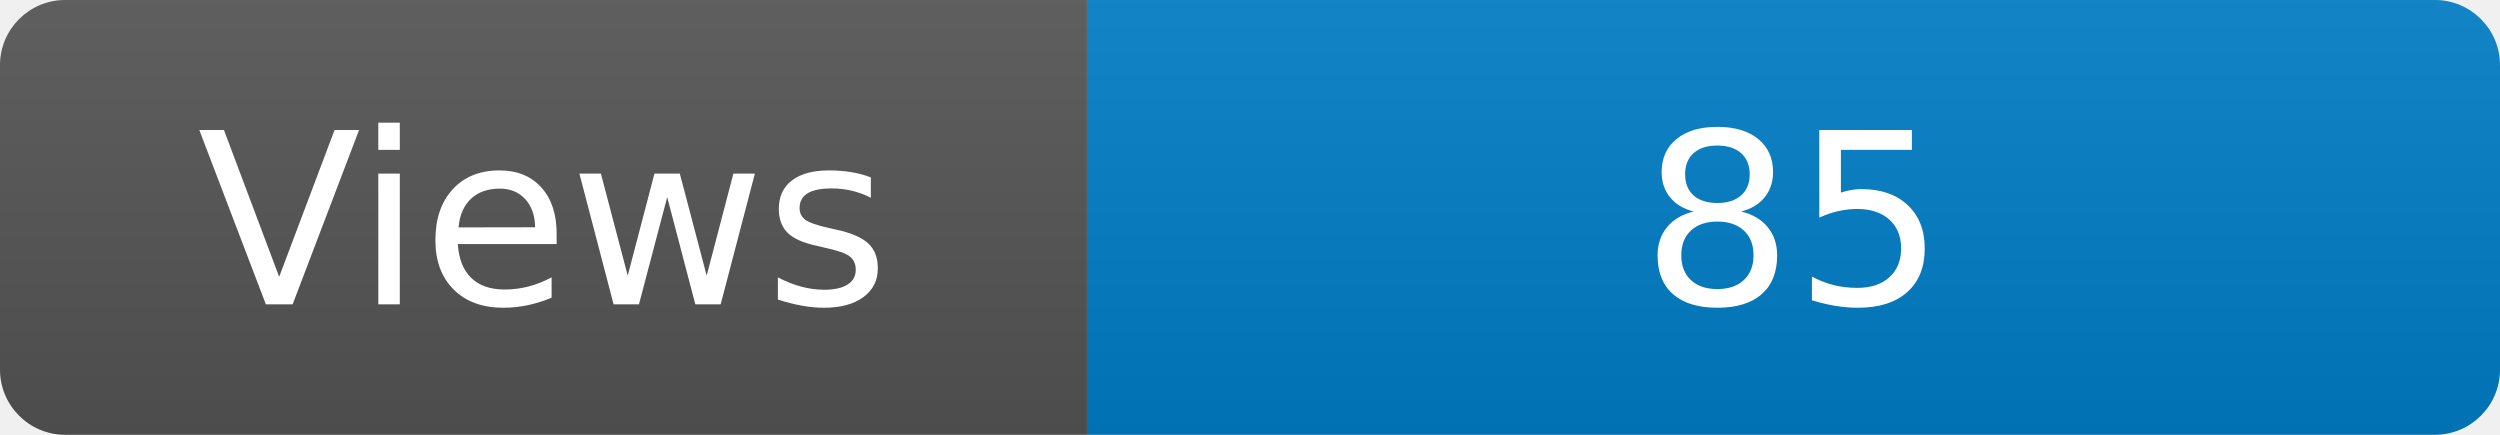
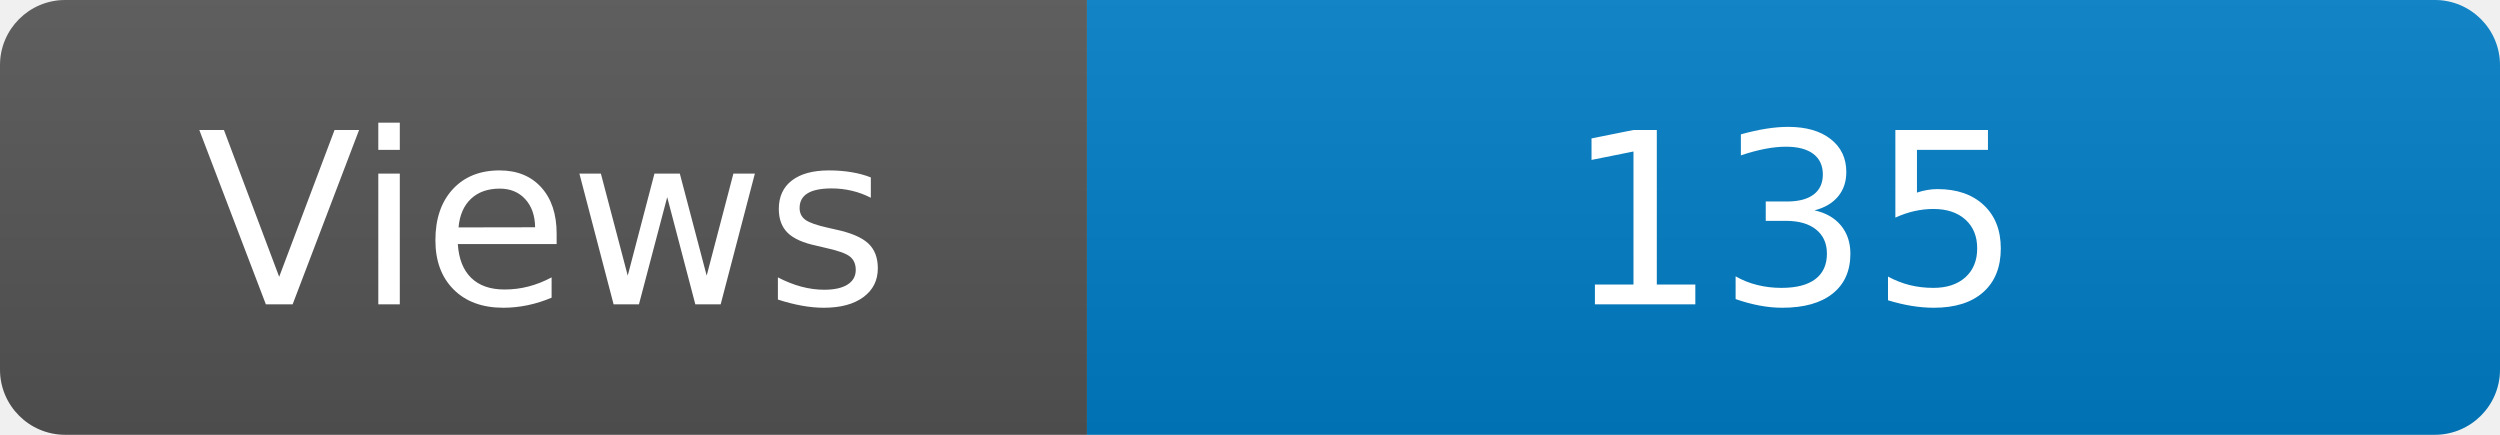
<svg xmlns="http://www.w3.org/2000/svg" width="115" height="20" role="img" aria-label="Maintained?: yes">
  <linearGradient id="s" x2="0" y2="100%">
    <stop offset="0" stop-color="#bbb" stop-opacity=".1" />
    <stop offset="1" stop-opacity=".1" />
  </linearGradient>
  <clipPath id="r">
    <rect width="115" height="20" rx="3" fill="#fff" />
  </clipPath>
  <g clip-path="url(#r)">
    <rect width="50" height="20" fill="#555" />
    <rect x="50" width="160" height="20" fill="#007ec6" />
    <rect width="115" height="20" fill="url(#s)" />
  </g>
  <g fill="#fff" text-anchor="middle" font-family="Verdana,Geneva,DejaVu Sans,sans-serif" font-size="110">
    <text x="250" y="140" transform="scale(.1)" fill="#fff">Views</text>
-     <text x="825" y="140" transform="scale(.1)" fill="#fff">85</text>
+     <text x="825" y="140" transform="scale(.1)" fill="#fff">135</text>
  </g>
</svg>
